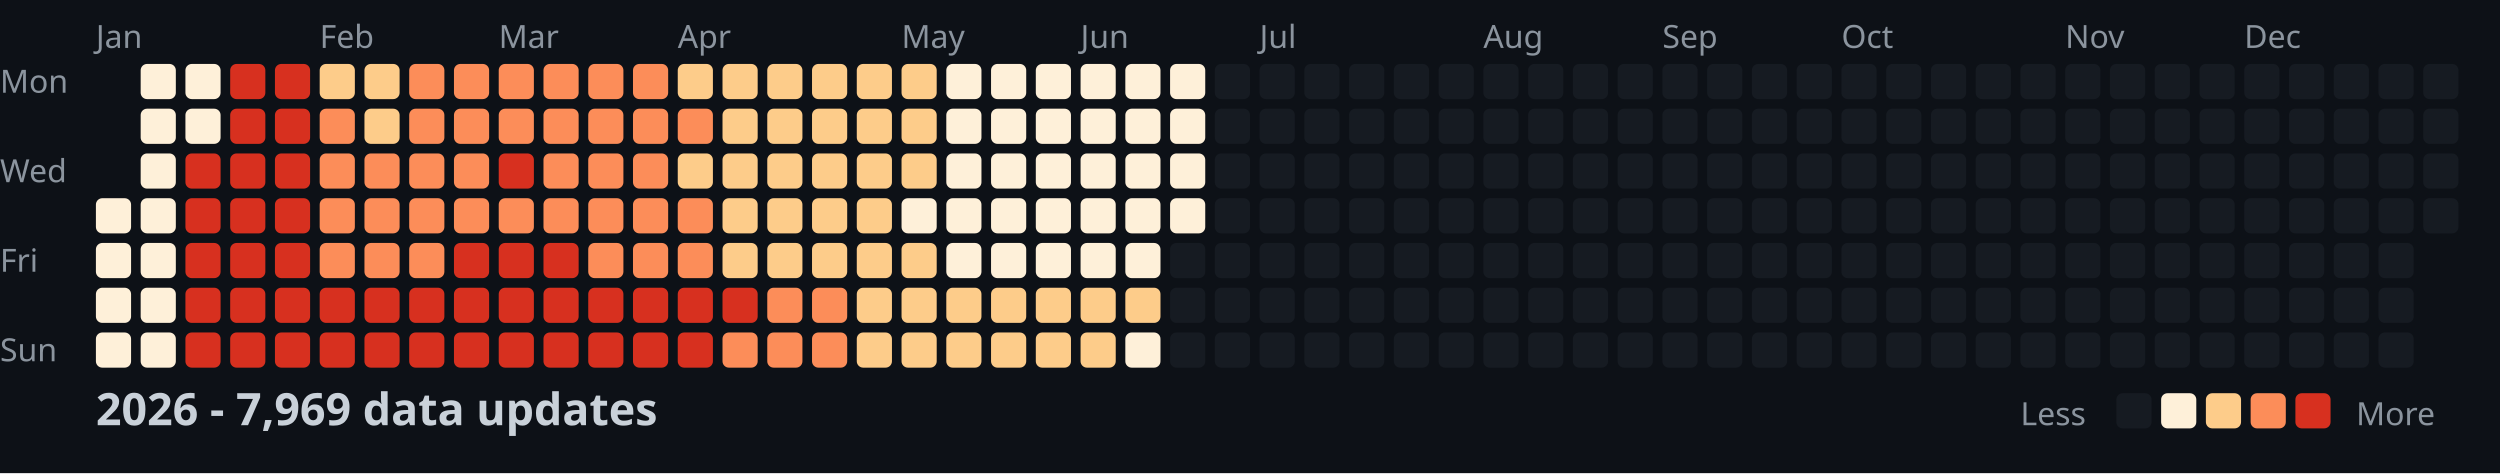
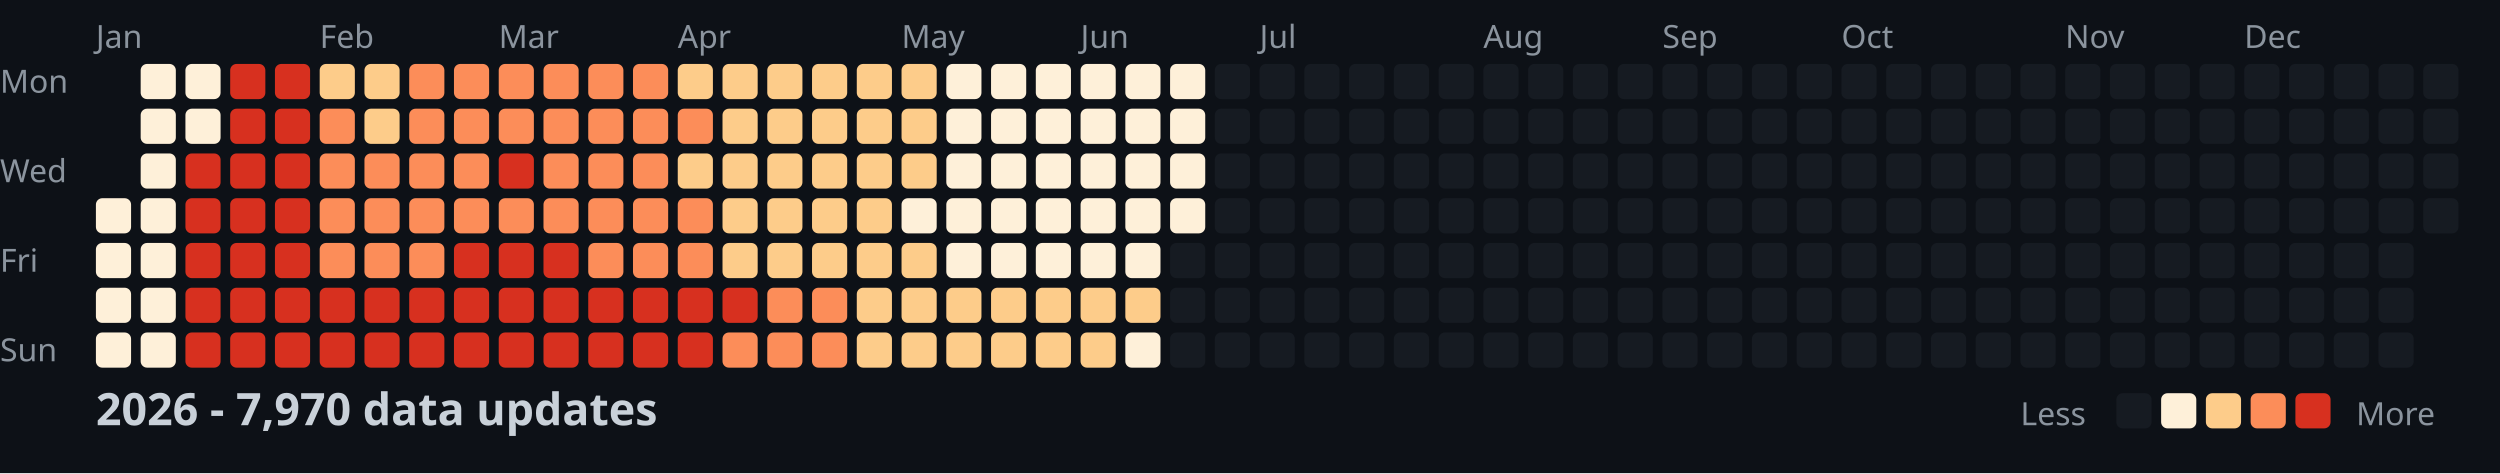
<svg xmlns="http://www.w3.org/2000/svg" width="782" height="148">
  <style>
    .month { font: 10px sans-serif; fill: #8b949e; }
    .day { font: 10px sans-serif; fill: #8b949e; }
    .title { font: bold 14px sans-serif; fill: #c9d1d9; }
    .legend { font: 10px sans-serif; fill: #8b949e; }
  </style>
  <rect width="100%" height="100%" fill="#0d1117" />
  <text x="0" y="29" class="day">Mon</text>
  <text x="0" y="57" class="day">Wed</text>
  <text x="0" y="85" class="day">Fri</text>
  <text x="0" y="113" class="day">Sun</text>
  <text x="30" y="15" class="month">Jan</text>
  <text x="100" y="15" class="month">Feb</text>
  <text x="156" y="15" class="month">Mar</text>
  <text x="212" y="15" class="month">Apr</text>
  <text x="282" y="15" class="month">May</text>
  <text x="338" y="15" class="month">Jun</text>
  <text x="394" y="15" class="month">Jul</text>
  <text x="464" y="15" class="month">Aug</text>
  <text x="520" y="15" class="month">Sep</text>
  <text x="576" y="15" class="month">Oct</text>
  <text x="646" y="15" class="month">Nov</text>
  <text x="702" y="15" class="month">Dec</text>
  <rect x="30" y="62" width="11" height="11" fill="#fef0d9" rx="2" />
  <rect x="30" y="76" width="11" height="11" fill="#fef0d9" rx="2" />
  <rect x="30" y="90" width="11" height="11" fill="#fef0d9" rx="2" />
  <rect x="30" y="104" width="11" height="11" fill="#fef0d9" rx="2" />
  <rect x="44" y="20" width="11" height="11" fill="#fef0d9" rx="2" />
  <rect x="44" y="34" width="11" height="11" fill="#fef0d9" rx="2" />
  <rect x="44" y="48" width="11" height="11" fill="#fef0d9" rx="2" />
  <rect x="44" y="62" width="11" height="11" fill="#fef0d9" rx="2" />
  <rect x="44" y="76" width="11" height="11" fill="#fef0d9" rx="2" />
  <rect x="44" y="90" width="11" height="11" fill="#fef0d9" rx="2" />
  <rect x="44" y="104" width="11" height="11" fill="#fef0d9" rx="2" />
  <rect x="58" y="20" width="11" height="11" fill="#fef0d9" rx="2" />
  <rect x="58" y="34" width="11" height="11" fill="#fef0d9" rx="2" />
  <rect x="58" y="48" width="11" height="11" fill="#d7301f" rx="2" />
  <rect x="58" y="62" width="11" height="11" fill="#d7301f" rx="2" />
  <rect x="58" y="76" width="11" height="11" fill="#d7301f" rx="2" />
  <rect x="58" y="90" width="11" height="11" fill="#d7301f" rx="2" />
  <rect x="58" y="104" width="11" height="11" fill="#d7301f" rx="2" />
  <rect x="72" y="20" width="11" height="11" fill="#d7301f" rx="2" />
  <rect x="72" y="34" width="11" height="11" fill="#d7301f" rx="2" />
  <rect x="72" y="48" width="11" height="11" fill="#d7301f" rx="2" />
  <rect x="72" y="62" width="11" height="11" fill="#d7301f" rx="2" />
  <rect x="72" y="76" width="11" height="11" fill="#d7301f" rx="2" />
  <rect x="72" y="90" width="11" height="11" fill="#d7301f" rx="2" />
  <rect x="72" y="104" width="11" height="11" fill="#d7301f" rx="2" />
  <rect x="86" y="20" width="11" height="11" fill="#d7301f" rx="2" />
  <rect x="86" y="34" width="11" height="11" fill="#d7301f" rx="2" />
  <rect x="86" y="48" width="11" height="11" fill="#d7301f" rx="2" />
  <rect x="86" y="62" width="11" height="11" fill="#d7301f" rx="2" />
  <rect x="86" y="76" width="11" height="11" fill="#d7301f" rx="2" />
  <rect x="86" y="90" width="11" height="11" fill="#d7301f" rx="2" />
  <rect x="86" y="104" width="11" height="11" fill="#d7301f" rx="2" />
  <rect x="100" y="20" width="11" height="11" fill="#fdcc8a" rx="2" />
  <rect x="100" y="34" width="11" height="11" fill="#fc8d59" rx="2" />
  <rect x="100" y="48" width="11" height="11" fill="#fc8d59" rx="2" />
  <rect x="100" y="62" width="11" height="11" fill="#fc8d59" rx="2" />
  <rect x="100" y="76" width="11" height="11" fill="#fc8d59" rx="2" />
  <rect x="100" y="90" width="11" height="11" fill="#d7301f" rx="2" />
  <rect x="100" y="104" width="11" height="11" fill="#d7301f" rx="2" />
  <rect x="114" y="20" width="11" height="11" fill="#fdcc8a" rx="2" />
  <rect x="114" y="34" width="11" height="11" fill="#fdcc8a" rx="2" />
  <rect x="114" y="48" width="11" height="11" fill="#fc8d59" rx="2" />
  <rect x="114" y="62" width="11" height="11" fill="#fc8d59" rx="2" />
  <rect x="114" y="76" width="11" height="11" fill="#fc8d59" rx="2" />
  <rect x="114" y="90" width="11" height="11" fill="#d7301f" rx="2" />
  <rect x="114" y="104" width="11" height="11" fill="#d7301f" rx="2" />
  <rect x="128" y="20" width="11" height="11" fill="#fc8d59" rx="2" />
  <rect x="128" y="34" width="11" height="11" fill="#fc8d59" rx="2" />
  <rect x="128" y="48" width="11" height="11" fill="#fc8d59" rx="2" />
  <rect x="128" y="62" width="11" height="11" fill="#fc8d59" rx="2" />
  <rect x="128" y="76" width="11" height="11" fill="#fc8d59" rx="2" />
  <rect x="128" y="90" width="11" height="11" fill="#d7301f" rx="2" />
  <rect x="128" y="104" width="11" height="11" fill="#d7301f" rx="2" />
  <rect x="142" y="20" width="11" height="11" fill="#fc8d59" rx="2" />
  <rect x="142" y="34" width="11" height="11" fill="#fc8d59" rx="2" />
  <rect x="142" y="48" width="11" height="11" fill="#fc8d59" rx="2" />
  <rect x="142" y="62" width="11" height="11" fill="#fc8d59" rx="2" />
  <rect x="142" y="76" width="11" height="11" fill="#d7301f" rx="2" />
  <rect x="142" y="90" width="11" height="11" fill="#d7301f" rx="2" />
  <rect x="142" y="104" width="11" height="11" fill="#d7301f" rx="2" />
  <rect x="156" y="20" width="11" height="11" fill="#fc8d59" rx="2" />
  <rect x="156" y="34" width="11" height="11" fill="#fc8d59" rx="2" />
  <rect x="156" y="48" width="11" height="11" fill="#d7301f" rx="2" />
  <rect x="156" y="62" width="11" height="11" fill="#fc8d59" rx="2" />
  <rect x="156" y="76" width="11" height="11" fill="#d7301f" rx="2" />
  <rect x="156" y="90" width="11" height="11" fill="#d7301f" rx="2" />
  <rect x="156" y="104" width="11" height="11" fill="#d7301f" rx="2" />
  <rect x="170" y="20" width="11" height="11" fill="#fc8d59" rx="2" />
  <rect x="170" y="34" width="11" height="11" fill="#fc8d59" rx="2" />
  <rect x="170" y="48" width="11" height="11" fill="#fc8d59" rx="2" />
  <rect x="170" y="62" width="11" height="11" fill="#fc8d59" rx="2" />
  <rect x="170" y="76" width="11" height="11" fill="#d7301f" rx="2" />
  <rect x="170" y="90" width="11" height="11" fill="#d7301f" rx="2" />
  <rect x="170" y="104" width="11" height="11" fill="#d7301f" rx="2" />
  <rect x="184" y="20" width="11" height="11" fill="#fc8d59" rx="2" />
  <rect x="184" y="34" width="11" height="11" fill="#fc8d59" rx="2" />
  <rect x="184" y="48" width="11" height="11" fill="#fc8d59" rx="2" />
  <rect x="184" y="62" width="11" height="11" fill="#fc8d59" rx="2" />
  <rect x="184" y="76" width="11" height="11" fill="#fc8d59" rx="2" />
  <rect x="184" y="90" width="11" height="11" fill="#d7301f" rx="2" />
  <rect x="184" y="104" width="11" height="11" fill="#d7301f" rx="2" />
  <rect x="198" y="20" width="11" height="11" fill="#fc8d59" rx="2" />
  <rect x="198" y="34" width="11" height="11" fill="#fc8d59" rx="2" />
  <rect x="198" y="48" width="11" height="11" fill="#fc8d59" rx="2" />
  <rect x="198" y="62" width="11" height="11" fill="#fc8d59" rx="2" />
  <rect x="198" y="76" width="11" height="11" fill="#fc8d59" rx="2" />
  <rect x="198" y="90" width="11" height="11" fill="#d7301f" rx="2" />
  <rect x="198" y="104" width="11" height="11" fill="#d7301f" rx="2" />
  <rect x="212" y="20" width="11" height="11" fill="#fdcc8a" rx="2" />
  <rect x="212" y="34" width="11" height="11" fill="#fc8d59" rx="2" />
  <rect x="212" y="48" width="11" height="11" fill="#fdcc8a" rx="2" />
  <rect x="212" y="62" width="11" height="11" fill="#fc8d59" rx="2" />
  <rect x="212" y="76" width="11" height="11" fill="#fc8d59" rx="2" />
  <rect x="212" y="90" width="11" height="11" fill="#d7301f" rx="2" />
  <rect x="212" y="104" width="11" height="11" fill="#d7301f" rx="2" />
  <rect x="226" y="20" width="11" height="11" fill="#fdcc8a" rx="2" />
  <rect x="226" y="34" width="11" height="11" fill="#fdcc8a" rx="2" />
  <rect x="226" y="48" width="11" height="11" fill="#fdcc8a" rx="2" />
  <rect x="226" y="62" width="11" height="11" fill="#fdcc8a" rx="2" />
  <rect x="226" y="76" width="11" height="11" fill="#fdcc8a" rx="2" />
  <rect x="226" y="90" width="11" height="11" fill="#d7301f" rx="2" />
  <rect x="226" y="104" width="11" height="11" fill="#fc8d59" rx="2" />
  <rect x="240" y="20" width="11" height="11" fill="#fdcc8a" rx="2" />
  <rect x="240" y="34" width="11" height="11" fill="#fdcc8a" rx="2" />
  <rect x="240" y="48" width="11" height="11" fill="#fdcc8a" rx="2" />
  <rect x="240" y="62" width="11" height="11" fill="#fdcc8a" rx="2" />
  <rect x="240" y="76" width="11" height="11" fill="#fdcc8a" rx="2" />
  <rect x="240" y="90" width="11" height="11" fill="#fc8d59" rx="2" />
  <rect x="240" y="104" width="11" height="11" fill="#fc8d59" rx="2" />
  <rect x="254" y="20" width="11" height="11" fill="#fdcc8a" rx="2" />
  <rect x="254" y="34" width="11" height="11" fill="#fdcc8a" rx="2" />
  <rect x="254" y="48" width="11" height="11" fill="#fdcc8a" rx="2" />
  <rect x="254" y="62" width="11" height="11" fill="#fdcc8a" rx="2" />
  <rect x="254" y="76" width="11" height="11" fill="#fdcc8a" rx="2" />
  <rect x="254" y="90" width="11" height="11" fill="#fc8d59" rx="2" />
  <rect x="254" y="104" width="11" height="11" fill="#fc8d59" rx="2" />
  <rect x="268" y="20" width="11" height="11" fill="#fdcc8a" rx="2" />
  <rect x="268" y="34" width="11" height="11" fill="#fdcc8a" rx="2" />
  <rect x="268" y="48" width="11" height="11" fill="#fdcc8a" rx="2" />
  <rect x="268" y="62" width="11" height="11" fill="#fdcc8a" rx="2" />
  <rect x="268" y="76" width="11" height="11" fill="#fdcc8a" rx="2" />
  <rect x="268" y="90" width="11" height="11" fill="#fdcc8a" rx="2" />
  <rect x="268" y="104" width="11" height="11" fill="#fdcc8a" rx="2" />
  <rect x="282" y="20" width="11" height="11" fill="#fdcc8a" rx="2" />
  <rect x="282" y="34" width="11" height="11" fill="#fdcc8a" rx="2" />
  <rect x="282" y="48" width="11" height="11" fill="#fdcc8a" rx="2" />
  <rect x="282" y="62" width="11" height="11" fill="#fef0d9" rx="2" />
  <rect x="282" y="76" width="11" height="11" fill="#fdcc8a" rx="2" />
  <rect x="282" y="90" width="11" height="11" fill="#fdcc8a" rx="2" />
  <rect x="282" y="104" width="11" height="11" fill="#fdcc8a" rx="2" />
  <rect x="296" y="20" width="11" height="11" fill="#fef0d9" rx="2" />
  <rect x="296" y="34" width="11" height="11" fill="#fef0d9" rx="2" />
  <rect x="296" y="48" width="11" height="11" fill="#fef0d9" rx="2" />
  <rect x="296" y="62" width="11" height="11" fill="#fef0d9" rx="2" />
  <rect x="296" y="76" width="11" height="11" fill="#fef0d9" rx="2" />
  <rect x="296" y="90" width="11" height="11" fill="#fdcc8a" rx="2" />
  <rect x="296" y="104" width="11" height="11" fill="#fdcc8a" rx="2" />
  <rect x="310" y="20" width="11" height="11" fill="#fef0d9" rx="2" />
  <rect x="310" y="34" width="11" height="11" fill="#fef0d9" rx="2" />
  <rect x="310" y="48" width="11" height="11" fill="#fef0d9" rx="2" />
  <rect x="310" y="62" width="11" height="11" fill="#fef0d9" rx="2" />
  <rect x="310" y="76" width="11" height="11" fill="#fef0d9" rx="2" />
  <rect x="310" y="90" width="11" height="11" fill="#fdcc8a" rx="2" />
  <rect x="310" y="104" width="11" height="11" fill="#fdcc8a" rx="2" />
  <rect x="324" y="20" width="11" height="11" fill="#fef0d9" rx="2" />
  <rect x="324" y="34" width="11" height="11" fill="#fef0d9" rx="2" />
  <rect x="324" y="48" width="11" height="11" fill="#fef0d9" rx="2" />
  <rect x="324" y="62" width="11" height="11" fill="#fef0d9" rx="2" />
  <rect x="324" y="76" width="11" height="11" fill="#fef0d9" rx="2" />
  <rect x="324" y="90" width="11" height="11" fill="#fdcc8a" rx="2" />
  <rect x="324" y="104" width="11" height="11" fill="#fdcc8a" rx="2" />
  <rect x="338" y="20" width="11" height="11" fill="#fef0d9" rx="2" />
  <rect x="338" y="34" width="11" height="11" fill="#fef0d9" rx="2" />
  <rect x="338" y="48" width="11" height="11" fill="#fef0d9" rx="2" />
  <rect x="338" y="62" width="11" height="11" fill="#fef0d9" rx="2" />
  <rect x="338" y="76" width="11" height="11" fill="#fef0d9" rx="2" />
  <rect x="338" y="90" width="11" height="11" fill="#fdcc8a" rx="2" />
  <rect x="338" y="104" width="11" height="11" fill="#fdcc8a" rx="2" />
  <rect x="352" y="20" width="11" height="11" fill="#fef0d9" rx="2" />
  <rect x="352" y="34" width="11" height="11" fill="#fef0d9" rx="2" />
  <rect x="352" y="48" width="11" height="11" fill="#fef0d9" rx="2" />
  <rect x="352" y="62" width="11" height="11" fill="#fef0d9" rx="2" />
  <rect x="352" y="76" width="11" height="11" fill="#fef0d9" rx="2" />
  <rect x="352" y="90" width="11" height="11" fill="#fdcc8a" rx="2" />
  <rect x="352" y="104" width="11" height="11" fill="#fef0d9" rx="2" />
  <rect x="366" y="20" width="11" height="11" fill="#fef0d9" rx="2" />
  <rect x="366" y="34" width="11" height="11" fill="#fef0d9" rx="2" />
  <rect x="366" y="48" width="11" height="11" fill="#fef0d9" rx="2" />
  <rect x="366" y="62" width="11" height="11" fill="#fef0d9" rx="2" />
  <rect x="366" y="76" width="11" height="11" fill="#161b22" rx="2" />
  <rect x="366" y="90" width="11" height="11" fill="#161b22" rx="2" />
  <rect x="366" y="104" width="11" height="11" fill="#161b22" rx="2" />
  <rect x="380" y="20" width="11" height="11" fill="#161b22" rx="2" />
  <rect x="380" y="34" width="11" height="11" fill="#161b22" rx="2" />
  <rect x="380" y="48" width="11" height="11" fill="#161b22" rx="2" />
  <rect x="380" y="62" width="11" height="11" fill="#161b22" rx="2" />
  <rect x="380" y="76" width="11" height="11" fill="#161b22" rx="2" />
  <rect x="380" y="90" width="11" height="11" fill="#161b22" rx="2" />
  <rect x="380" y="104" width="11" height="11" fill="#161b22" rx="2" />
  <rect x="394" y="20" width="11" height="11" fill="#161b22" rx="2" />
  <rect x="394" y="34" width="11" height="11" fill="#161b22" rx="2" />
  <rect x="394" y="48" width="11" height="11" fill="#161b22" rx="2" />
  <rect x="394" y="62" width="11" height="11" fill="#161b22" rx="2" />
  <rect x="394" y="76" width="11" height="11" fill="#161b22" rx="2" />
  <rect x="394" y="90" width="11" height="11" fill="#161b22" rx="2" />
  <rect x="394" y="104" width="11" height="11" fill="#161b22" rx="2" />
  <rect x="408" y="20" width="11" height="11" fill="#161b22" rx="2" />
  <rect x="408" y="34" width="11" height="11" fill="#161b22" rx="2" />
  <rect x="408" y="48" width="11" height="11" fill="#161b22" rx="2" />
  <rect x="408" y="62" width="11" height="11" fill="#161b22" rx="2" />
  <rect x="408" y="76" width="11" height="11" fill="#161b22" rx="2" />
  <rect x="408" y="90" width="11" height="11" fill="#161b22" rx="2" />
  <rect x="408" y="104" width="11" height="11" fill="#161b22" rx="2" />
  <rect x="422" y="20" width="11" height="11" fill="#161b22" rx="2" />
  <rect x="422" y="34" width="11" height="11" fill="#161b22" rx="2" />
  <rect x="422" y="48" width="11" height="11" fill="#161b22" rx="2" />
  <rect x="422" y="62" width="11" height="11" fill="#161b22" rx="2" />
  <rect x="422" y="76" width="11" height="11" fill="#161b22" rx="2" />
  <rect x="422" y="90" width="11" height="11" fill="#161b22" rx="2" />
  <rect x="422" y="104" width="11" height="11" fill="#161b22" rx="2" />
  <rect x="436" y="20" width="11" height="11" fill="#161b22" rx="2" />
  <rect x="436" y="34" width="11" height="11" fill="#161b22" rx="2" />
  <rect x="436" y="48" width="11" height="11" fill="#161b22" rx="2" />
  <rect x="436" y="62" width="11" height="11" fill="#161b22" rx="2" />
  <rect x="436" y="76" width="11" height="11" fill="#161b22" rx="2" />
  <rect x="436" y="90" width="11" height="11" fill="#161b22" rx="2" />
  <rect x="436" y="104" width="11" height="11" fill="#161b22" rx="2" />
  <rect x="450" y="20" width="11" height="11" fill="#161b22" rx="2" />
  <rect x="450" y="34" width="11" height="11" fill="#161b22" rx="2" />
  <rect x="450" y="48" width="11" height="11" fill="#161b22" rx="2" />
  <rect x="450" y="62" width="11" height="11" fill="#161b22" rx="2" />
  <rect x="450" y="76" width="11" height="11" fill="#161b22" rx="2" />
  <rect x="450" y="90" width="11" height="11" fill="#161b22" rx="2" />
  <rect x="450" y="104" width="11" height="11" fill="#161b22" rx="2" />
  <rect x="464" y="20" width="11" height="11" fill="#161b22" rx="2" />
  <rect x="464" y="34" width="11" height="11" fill="#161b22" rx="2" />
  <rect x="464" y="48" width="11" height="11" fill="#161b22" rx="2" />
  <rect x="464" y="62" width="11" height="11" fill="#161b22" rx="2" />
  <rect x="464" y="76" width="11" height="11" fill="#161b22" rx="2" />
  <rect x="464" y="90" width="11" height="11" fill="#161b22" rx="2" />
  <rect x="464" y="104" width="11" height="11" fill="#161b22" rx="2" />
  <rect x="478" y="20" width="11" height="11" fill="#161b22" rx="2" />
  <rect x="478" y="34" width="11" height="11" fill="#161b22" rx="2" />
  <rect x="478" y="48" width="11" height="11" fill="#161b22" rx="2" />
  <rect x="478" y="62" width="11" height="11" fill="#161b22" rx="2" />
  <rect x="478" y="76" width="11" height="11" fill="#161b22" rx="2" />
  <rect x="478" y="90" width="11" height="11" fill="#161b22" rx="2" />
  <rect x="478" y="104" width="11" height="11" fill="#161b22" rx="2" />
  <rect x="492" y="20" width="11" height="11" fill="#161b22" rx="2" />
  <rect x="492" y="34" width="11" height="11" fill="#161b22" rx="2" />
  <rect x="492" y="48" width="11" height="11" fill="#161b22" rx="2" />
  <rect x="492" y="62" width="11" height="11" fill="#161b22" rx="2" />
  <rect x="492" y="76" width="11" height="11" fill="#161b22" rx="2" />
  <rect x="492" y="90" width="11" height="11" fill="#161b22" rx="2" />
  <rect x="492" y="104" width="11" height="11" fill="#161b22" rx="2" />
  <rect x="506" y="20" width="11" height="11" fill="#161b22" rx="2" />
  <rect x="506" y="34" width="11" height="11" fill="#161b22" rx="2" />
  <rect x="506" y="48" width="11" height="11" fill="#161b22" rx="2" />
  <rect x="506" y="62" width="11" height="11" fill="#161b22" rx="2" />
  <rect x="506" y="76" width="11" height="11" fill="#161b22" rx="2" />
  <rect x="506" y="90" width="11" height="11" fill="#161b22" rx="2" />
  <rect x="506" y="104" width="11" height="11" fill="#161b22" rx="2" />
  <rect x="520" y="20" width="11" height="11" fill="#161b22" rx="2" />
  <rect x="520" y="34" width="11" height="11" fill="#161b22" rx="2" />
  <rect x="520" y="48" width="11" height="11" fill="#161b22" rx="2" />
  <rect x="520" y="62" width="11" height="11" fill="#161b22" rx="2" />
  <rect x="520" y="76" width="11" height="11" fill="#161b22" rx="2" />
  <rect x="520" y="90" width="11" height="11" fill="#161b22" rx="2" />
  <rect x="520" y="104" width="11" height="11" fill="#161b22" rx="2" />
  <rect x="534" y="20" width="11" height="11" fill="#161b22" rx="2" />
  <rect x="534" y="34" width="11" height="11" fill="#161b22" rx="2" />
  <rect x="534" y="48" width="11" height="11" fill="#161b22" rx="2" />
  <rect x="534" y="62" width="11" height="11" fill="#161b22" rx="2" />
  <rect x="534" y="76" width="11" height="11" fill="#161b22" rx="2" />
  <rect x="534" y="90" width="11" height="11" fill="#161b22" rx="2" />
  <rect x="534" y="104" width="11" height="11" fill="#161b22" rx="2" />
  <rect x="548" y="20" width="11" height="11" fill="#161b22" rx="2" />
  <rect x="548" y="34" width="11" height="11" fill="#161b22" rx="2" />
  <rect x="548" y="48" width="11" height="11" fill="#161b22" rx="2" />
  <rect x="548" y="62" width="11" height="11" fill="#161b22" rx="2" />
  <rect x="548" y="76" width="11" height="11" fill="#161b22" rx="2" />
  <rect x="548" y="90" width="11" height="11" fill="#161b22" rx="2" />
  <rect x="548" y="104" width="11" height="11" fill="#161b22" rx="2" />
  <rect x="562" y="20" width="11" height="11" fill="#161b22" rx="2" />
  <rect x="562" y="34" width="11" height="11" fill="#161b22" rx="2" />
  <rect x="562" y="48" width="11" height="11" fill="#161b22" rx="2" />
  <rect x="562" y="62" width="11" height="11" fill="#161b22" rx="2" />
  <rect x="562" y="76" width="11" height="11" fill="#161b22" rx="2" />
  <rect x="562" y="90" width="11" height="11" fill="#161b22" rx="2" />
  <rect x="562" y="104" width="11" height="11" fill="#161b22" rx="2" />
  <rect x="576" y="20" width="11" height="11" fill="#161b22" rx="2" />
  <rect x="576" y="34" width="11" height="11" fill="#161b22" rx="2" />
  <rect x="576" y="48" width="11" height="11" fill="#161b22" rx="2" />
  <rect x="576" y="62" width="11" height="11" fill="#161b22" rx="2" />
  <rect x="576" y="76" width="11" height="11" fill="#161b22" rx="2" />
  <rect x="576" y="90" width="11" height="11" fill="#161b22" rx="2" />
  <rect x="576" y="104" width="11" height="11" fill="#161b22" rx="2" />
  <rect x="590" y="20" width="11" height="11" fill="#161b22" rx="2" />
  <rect x="590" y="34" width="11" height="11" fill="#161b22" rx="2" />
  <rect x="590" y="48" width="11" height="11" fill="#161b22" rx="2" />
  <rect x="590" y="62" width="11" height="11" fill="#161b22" rx="2" />
  <rect x="590" y="76" width="11" height="11" fill="#161b22" rx="2" />
  <rect x="590" y="90" width="11" height="11" fill="#161b22" rx="2" />
  <rect x="590" y="104" width="11" height="11" fill="#161b22" rx="2" />
  <rect x="604" y="20" width="11" height="11" fill="#161b22" rx="2" />
  <rect x="604" y="34" width="11" height="11" fill="#161b22" rx="2" />
  <rect x="604" y="48" width="11" height="11" fill="#161b22" rx="2" />
  <rect x="604" y="62" width="11" height="11" fill="#161b22" rx="2" />
  <rect x="604" y="76" width="11" height="11" fill="#161b22" rx="2" />
  <rect x="604" y="90" width="11" height="11" fill="#161b22" rx="2" />
  <rect x="604" y="104" width="11" height="11" fill="#161b22" rx="2" />
  <rect x="618" y="20" width="11" height="11" fill="#161b22" rx="2" />
  <rect x="618" y="34" width="11" height="11" fill="#161b22" rx="2" />
  <rect x="618" y="48" width="11" height="11" fill="#161b22" rx="2" />
  <rect x="618" y="62" width="11" height="11" fill="#161b22" rx="2" />
  <rect x="618" y="76" width="11" height="11" fill="#161b22" rx="2" />
  <rect x="618" y="90" width="11" height="11" fill="#161b22" rx="2" />
  <rect x="618" y="104" width="11" height="11" fill="#161b22" rx="2" />
  <rect x="632" y="20" width="11" height="11" fill="#161b22" rx="2" />
  <rect x="632" y="34" width="11" height="11" fill="#161b22" rx="2" />
  <rect x="632" y="48" width="11" height="11" fill="#161b22" rx="2" />
  <rect x="632" y="62" width="11" height="11" fill="#161b22" rx="2" />
  <rect x="632" y="76" width="11" height="11" fill="#161b22" rx="2" />
  <rect x="632" y="90" width="11" height="11" fill="#161b22" rx="2" />
  <rect x="632" y="104" width="11" height="11" fill="#161b22" rx="2" />
  <rect x="646" y="20" width="11" height="11" fill="#161b22" rx="2" />
  <rect x="646" y="34" width="11" height="11" fill="#161b22" rx="2" />
  <rect x="646" y="48" width="11" height="11" fill="#161b22" rx="2" />
  <rect x="646" y="62" width="11" height="11" fill="#161b22" rx="2" />
  <rect x="646" y="76" width="11" height="11" fill="#161b22" rx="2" />
  <rect x="646" y="90" width="11" height="11" fill="#161b22" rx="2" />
  <rect x="646" y="104" width="11" height="11" fill="#161b22" rx="2" />
  <rect x="660" y="20" width="11" height="11" fill="#161b22" rx="2" />
  <rect x="660" y="34" width="11" height="11" fill="#161b22" rx="2" />
  <rect x="660" y="48" width="11" height="11" fill="#161b22" rx="2" />
  <rect x="660" y="62" width="11" height="11" fill="#161b22" rx="2" />
  <rect x="660" y="76" width="11" height="11" fill="#161b22" rx="2" />
  <rect x="660" y="90" width="11" height="11" fill="#161b22" rx="2" />
  <rect x="660" y="104" width="11" height="11" fill="#161b22" rx="2" />
  <rect x="674" y="20" width="11" height="11" fill="#161b22" rx="2" />
  <rect x="674" y="34" width="11" height="11" fill="#161b22" rx="2" />
  <rect x="674" y="48" width="11" height="11" fill="#161b22" rx="2" />
  <rect x="674" y="62" width="11" height="11" fill="#161b22" rx="2" />
  <rect x="674" y="76" width="11" height="11" fill="#161b22" rx="2" />
  <rect x="674" y="90" width="11" height="11" fill="#161b22" rx="2" />
  <rect x="674" y="104" width="11" height="11" fill="#161b22" rx="2" />
  <rect x="688" y="20" width="11" height="11" fill="#161b22" rx="2" />
  <rect x="688" y="34" width="11" height="11" fill="#161b22" rx="2" />
  <rect x="688" y="48" width="11" height="11" fill="#161b22" rx="2" />
  <rect x="688" y="62" width="11" height="11" fill="#161b22" rx="2" />
  <rect x="688" y="76" width="11" height="11" fill="#161b22" rx="2" />
  <rect x="688" y="90" width="11" height="11" fill="#161b22" rx="2" />
  <rect x="688" y="104" width="11" height="11" fill="#161b22" rx="2" />
  <rect x="702" y="20" width="11" height="11" fill="#161b22" rx="2" />
  <rect x="702" y="34" width="11" height="11" fill="#161b22" rx="2" />
  <rect x="702" y="48" width="11" height="11" fill="#161b22" rx="2" />
  <rect x="702" y="62" width="11" height="11" fill="#161b22" rx="2" />
  <rect x="702" y="76" width="11" height="11" fill="#161b22" rx="2" />
  <rect x="702" y="90" width="11" height="11" fill="#161b22" rx="2" />
  <rect x="702" y="104" width="11" height="11" fill="#161b22" rx="2" />
  <rect x="716" y="20" width="11" height="11" fill="#161b22" rx="2" />
  <rect x="716" y="34" width="11" height="11" fill="#161b22" rx="2" />
  <rect x="716" y="48" width="11" height="11" fill="#161b22" rx="2" />
  <rect x="716" y="62" width="11" height="11" fill="#161b22" rx="2" />
  <rect x="716" y="76" width="11" height="11" fill="#161b22" rx="2" />
  <rect x="716" y="90" width="11" height="11" fill="#161b22" rx="2" />
  <rect x="716" y="104" width="11" height="11" fill="#161b22" rx="2" />
  <rect x="730" y="20" width="11" height="11" fill="#161b22" rx="2" />
  <rect x="730" y="34" width="11" height="11" fill="#161b22" rx="2" />
  <rect x="730" y="48" width="11" height="11" fill="#161b22" rx="2" />
  <rect x="730" y="62" width="11" height="11" fill="#161b22" rx="2" />
  <rect x="730" y="76" width="11" height="11" fill="#161b22" rx="2" />
  <rect x="730" y="90" width="11" height="11" fill="#161b22" rx="2" />
  <rect x="730" y="104" width="11" height="11" fill="#161b22" rx="2" />
  <rect x="744" y="20" width="11" height="11" fill="#161b22" rx="2" />
  <rect x="744" y="34" width="11" height="11" fill="#161b22" rx="2" />
  <rect x="744" y="48" width="11" height="11" fill="#161b22" rx="2" />
  <rect x="744" y="62" width="11" height="11" fill="#161b22" rx="2" />
  <rect x="744" y="76" width="11" height="11" fill="#161b22" rx="2" />
  <rect x="744" y="90" width="11" height="11" fill="#161b22" rx="2" />
  <rect x="744" y="104" width="11" height="11" fill="#161b22" rx="2" />
  <rect x="758" y="20" width="11" height="11" fill="#161b22" rx="2" />
  <rect x="758" y="34" width="11" height="11" fill="#161b22" rx="2" />
  <rect x="758" y="48" width="11" height="11" fill="#161b22" rx="2" />
  <rect x="758" y="62" width="11" height="11" fill="#161b22" rx="2" />
-   <text x="30" y="133" class="title">2026 - 7,969 data updates</text>
+   <text x="30" y="133" class="title">2026 - 7,970 data updates</text>
  <text x="632" y="133" class="legend">Less</text>
  <rect x="662" y="123" width="11" height="11" fill="#161b22" rx="2" />
  <rect x="676" y="123" width="11" height="11" fill="#fef0d9" rx="2" />
  <rect x="690" y="123" width="11" height="11" fill="#fdcc8a" rx="2" />
  <rect x="704" y="123" width="11" height="11" fill="#fc8d59" rx="2" />
  <rect x="718" y="123" width="11" height="11" fill="#d7301f" rx="2" />
  <text x="737" y="133" class="legend">More</text>
</svg>
